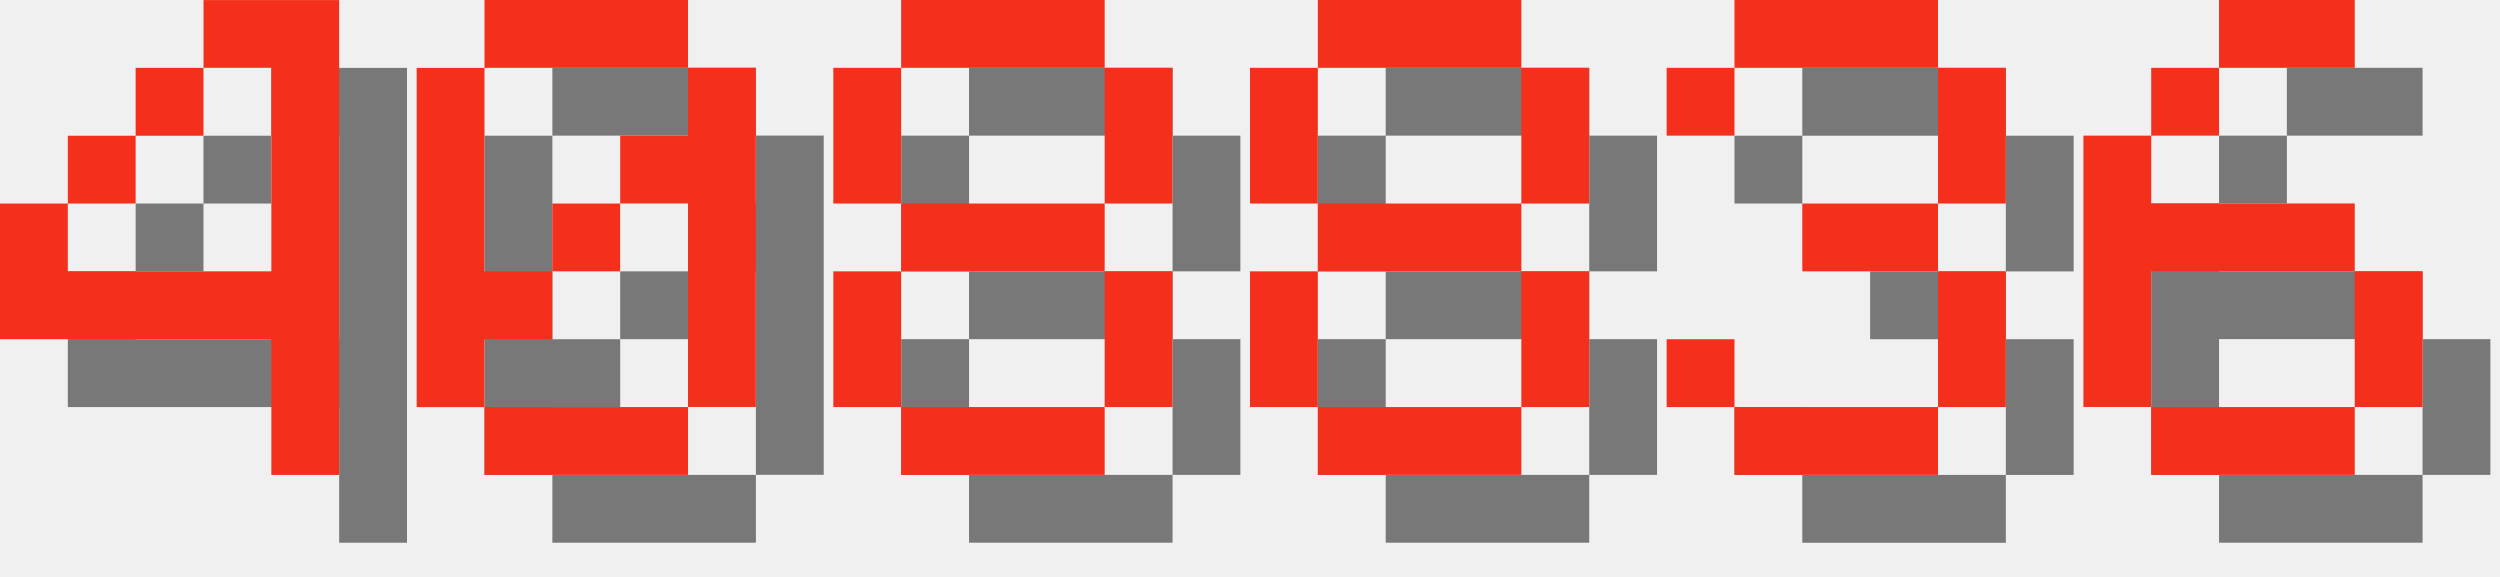
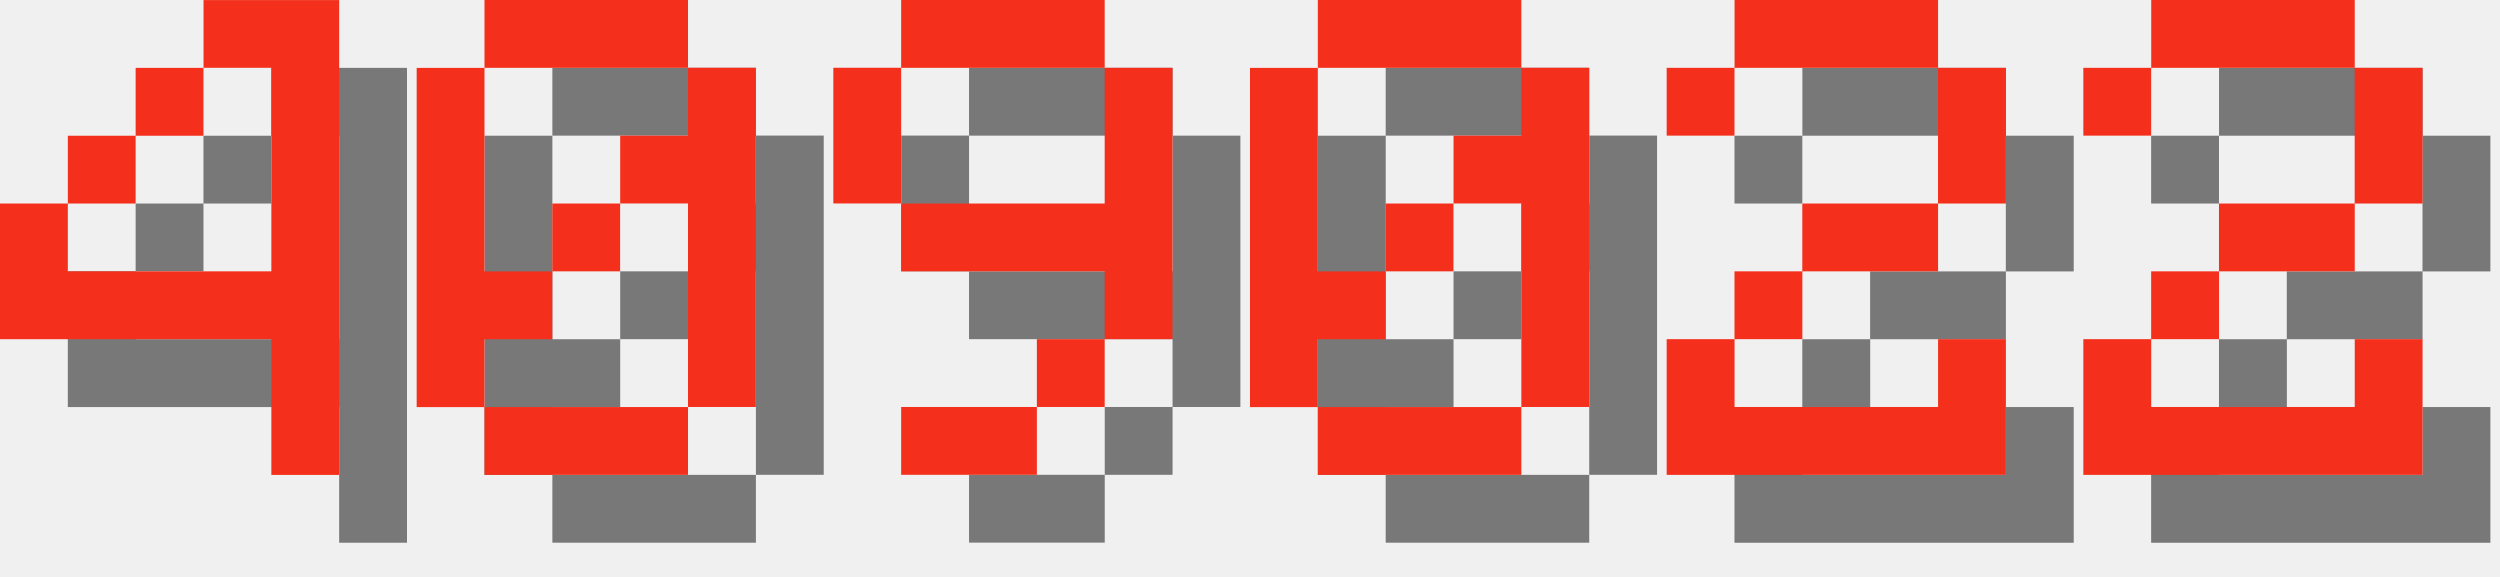
<svg xmlns="http://www.w3.org/2000/svg" version="1.1" width="156.0" height="36">
  <style>
        .text-foreground {
            fill: #F4301C;
        }
        .text-shadow {
            fill: #000000;
            fill-opacity: 0.5;
        }
    </style>
  <g class="digit" id="digit_4" transform="translate(0.0, 0), scale(4)">
    <path id="digit_4_shadow" class="text-shadow" d="m4.233 1.058v1.058h1.058v3.175h-3.175v-1.058h-1.058v2.117h4.233v2.117h1.058v-7.408h-2.117zm-2.117 3.175h1.058v-1.058h-1.058v1.058zm1.058-1.058h1.058v-1.058h-1.058v1.058z" fill-opacity=".5" style="paint-order:stroke fill markers" />
    <path id="digit_4_fg" class="text-foreground" d="m3.175 0v1.058h1.058v3.175h-3.175v-1.058h-1.058v2.117h4.233v2.117h1.058v-7.408h-2.117zm-2.117 3.175h1.058v-1.058h-1.058v1.058zm1.058-1.058h1.058v-1.058h-1.058v1.058z" fill="#fff" style="paint-order:stroke fill markers" />
  </g>
  <g class="digit" id="digit_0" transform="translate(26.0, 0), scale(4)">
    <path id="digit_0_shadow" class="text-shadow" d="m2.117 1.058v1.058h3.175v-1.058h-3.175zm3.175 1.058v1.058h-1.058v1.058h1.058v3.175h1.058v-5.292h-1.058zm0 5.292h-3.175v1.058h3.175v-1.058zm-3.175 0v-1.058h1.058v-1.058h-1.058v-3.175h-1.058v5.292h1.058zm1.058-2.117h1.058v-1.058h-1.058v1.058z" fill-opacity=".5" style="paint-order:stroke fill markers" />
    <path id="digit_0_fg" class="text-foreground" d="m1.058 0v1.058h3.175v-1.058h-3.175zm3.175 1.058v1.058h-1.058v1.058h1.058v3.175h1.058v-5.292h-1.058zm0 5.292h-3.175v1.058h3.175v-1.058zm-3.175 0v-1.058h1.058v-1.058h-1.058v-3.175h-1.058v5.292h1.058zm1.058-2.117h1.058v-1.058h-1.058v1.058z" fill="#fff" style="paint-order:stroke fill markers" />
  </g>
-   <g class="digit" id="digit_8" transform="translate(52.0, 0), scale(4)">
-     <path id="digit_8_shadow" class="text-shadow" d="m2.117 1.058v1.058h3.175v-1.058h-3.175zm3.175 1.058v2.117h1.058v-2.117h-1.058zm0 2.117h-3.175v1.058h3.175v-1.058zm0 1.058v2.117h1.058v-2.117h-1.058zm0 2.117h-3.175v1.058h3.175v-1.058zm-3.175 0v-2.117h-1.058v2.117h1.058zm0-3.175v-2.117h-1.058v2.117h1.058z" fill-opacity=".5" style="paint-order:stroke fill markers" />
-     <path id="digit_8_fg" class="text-foreground" d="m1.058 0v1.058h3.175v-1.058h-3.175zm3.175 1.058v2.117h1.058v-2.117h-1.058zm0 2.117h-3.175v1.058h3.175v-1.058zm0 1.058v2.117h1.058v-2.117h-1.058zm0 2.117h-3.175v1.058h3.175v-1.058zm-3.175 0v-2.117h-1.058v2.117h1.058zm0-3.175v-2.117h-1.058v2.117h1.058z" fill="#fff" style="paint-order:stroke fill markers" />
+   <g class="digit" id="digit_9" transform="translate(52.0, 0), scale(4)">
+     <path id="digit_9_shadow" class="text-shadow" d="m2.117 1.058v1.058h3.175v-1.058h-3.175zm3.175 1.058v2.117h-3.175v1.058h3.175v1.058h1.058v-4.233h-1.058zm0 4.233h-1.058v1.058h1.058v-1.058zm-1.058 1.058h-2.117v1.058h2.117v-1.058zm-2.117-3.175v-2.117h-1.058v2.117h1.058z" fill-opacity=".5" style="paint-order:stroke fill markers" />
+     <path id="digit_9_fg" class="text-foreground" d="m1.058 0v1.058h3.175v-1.058h-3.175zm3.175 1.058v2.117h-3.175v1.058h3.175v1.058h1.058v-4.233h-1.058zm0 4.233h-1.058v1.058h1.058v-1.058zm-1.058 1.058h-2.117v1.058h2.117v-1.058zm-2.117-3.175v-2.117h-1.058v2.117h1.058z" fill="#fff" style="paint-order:stroke fill markers" />
  </g>
-   <g class="digit" id="digit_8" transform="translate(78.0, 0), scale(4)">
-     <path id="digit_8_shadow" class="text-shadow" d="m2.117 1.058v1.058h3.175v-1.058h-3.175zm3.175 1.058v2.117h1.058v-2.117h-1.058zm0 2.117h-3.175v1.058h3.175v-1.058zm0 1.058v2.117h1.058v-2.117h-1.058zm0 2.117h-3.175v1.058h3.175v-1.058zm-3.175 0v-2.117h-1.058v2.117h1.058zm0-3.175v-2.117h-1.058v2.117h1.058z" fill-opacity=".5" style="paint-order:stroke fill markers" />
-     <path id="digit_8_fg" class="text-foreground" d="m1.058 0v1.058h3.175v-1.058h-3.175zm3.175 1.058v2.117h1.058v-2.117h-1.058zm0 2.117h-3.175v1.058h3.175v-1.058zm0 1.058v2.117h1.058v-2.117h-1.058zm0 2.117h-3.175v1.058h3.175v-1.058zm-3.175 0v-2.117h-1.058v2.117h1.058zm0-3.175v-2.117h-1.058v2.117h1.058z" fill="#fff" style="paint-order:stroke fill markers" />
+   <g class="digit" id="digit_0" transform="translate(78.0, 0), scale(4)">
+     <path id="digit_0_shadow" class="text-shadow" d="m2.117 1.058v1.058h3.175v-1.058h-3.175zm3.175 1.058v1.058h-1.058v1.058h1.058v3.175h1.058v-5.292h-1.058zm0 5.292h-3.175v1.058h3.175v-1.058zm-3.175 0v-1.058h1.058v-1.058h-1.058v-3.175h-1.058v5.292h1.058zm1.058-2.117h1.058v-1.058h-1.058v1.058z" fill-opacity=".5" style="paint-order:stroke fill markers" />
+     <path id="digit_0_fg" class="text-foreground" d="m1.058 0v1.058h3.175v-1.058h-3.175zm3.175 1.058v1.058h-1.058v1.058h1.058v3.175h1.058v-5.292h-1.058zm0 5.292h-3.175v1.058h3.175v-1.058zm-3.175 0v-1.058h1.058v-1.058h-1.058v-3.175h-1.058v5.292h1.058zm1.058-2.117h1.058v-1.058h-1.058v1.058z" fill="#fff" style="paint-order:stroke fill markers" />
  </g>
-   <g class="digit" id="digit_3" transform="translate(104.0, 0), scale(4)">
-     <path id="digit_3_shadow" class="text-shadow" d="m1.058 2.117v1.058h1.058v-1.058h3.175v2.117h-2.117v1.058h2.117v2.117h-3.175v-1.058h-1.058v1.058h1.058v1.058h3.175v-1.058h1.058v-2.117h-1.058v-1.058h1.058v-2.117h-1.058v-1.058h-3.175v1.058h-1.058z" fill-opacity=".5" style="paint-order:stroke fill markers" />
-     <path id="digit_3_fg" class="text-foreground" d="m0 1.058v1.058h1.058v-1.058h3.175v2.117h-2.117v1.058h2.117v2.117h-3.175v-1.058h-1.058v1.058h1.058v1.058h3.175v-1.058h1.058v-2.117h-1.058v-1.058h1.058v-2.117h-1.058v-1.058h-3.175v1.058h-1.058z" fill="#fff" style="paint-order:stroke fill markers" />
+   <g class="digit" id="digit_2" transform="translate(104.0, 0), scale(4)">
+     <path id="digit_2_shadow" class="text-shadow" d="m1.058 2.117v1.058h1.058v-1.058h3.175v2.117h-2.117v1.058h-1.058v1.058h-1.058v2.117h5.292v-2.117h-1.058v1.058h-3.175v-1.058h1.058v-1.058h2.117v-1.058h1.058v-2.117h-1.058v-1.058h-3.175v1.058h-1.058z" fill-opacity=".5" style="paint-order:stroke fill markers" />
+     <path id="digit_2_fg" class="text-foreground" d="m0 1.058v1.058h1.058v-1.058h3.175v2.117h-2.117v1.058h-1.058v1.058h-1.058v2.117h5.292v-2.117h-1.058v1.058h-3.175v-1.058h1.058v-1.058h2.117v-1.058h1.058v-2.117h-1.058v-1.058h-3.175v1.058h-1.058z" fill="#fff" style="paint-order:stroke fill markers" />
  </g>
-   <g class="digit" id="digit_6" transform="translate(130.0, 0), scale(4)">
-     <path id="digit_6_shadow" class="text-shadow" d="m3.175 1.058v1.058h2.117v-1.058h-2.117zm0 1.058h-1.058v1.058h1.058v-1.058zm-1.058 1.058h-1.058v4.233h1.058v-2.117h3.175v-1.058h-3.175v-1.058zm3.175 2.117v2.117h1.058v-2.117h-1.058zm0 2.117h-3.175v1.058h3.175v-1.058z" fill-opacity=".5" style="paint-order:stroke fill markers" />
-     <path id="digit_6_fg" class="text-foreground" d="m2.117 0v1.058h2.117v-1.058h-2.117zm0 1.058h-1.058v1.058h1.058v-1.058zm-1.058 1.058h-1.058v4.233h1.058v-2.117h3.175v-1.058h-3.175v-1.058zm3.175 2.117v2.117h1.058v-2.117h-1.058zm0 2.117h-3.175v1.058h3.175v-1.058z" fill="#fff" style="paint-order:stroke fill markers" />
+   <g class="digit" id="digit_2" transform="translate(130.0, 0), scale(4)">
+     <path id="digit_2_shadow" class="text-shadow" d="m1.058 2.117v1.058h1.058v-1.058h3.175v2.117h-2.117v1.058h-1.058v1.058h-1.058v2.117h5.292v-2.117h-1.058v1.058h-3.175v-1.058h1.058v-1.058h2.117v-1.058h1.058v-2.117h-1.058v-1.058h-3.175v1.058h-1.058z" fill-opacity=".5" style="paint-order:stroke fill markers" />
+     <path id="digit_2_fg" class="text-foreground" d="m0 1.058v1.058h1.058v-1.058h3.175v2.117h-2.117v1.058h-1.058v1.058h-1.058v2.117h5.292v-2.117h-1.058v1.058h-3.175v-1.058h1.058v-1.058h2.117v-1.058h1.058v-2.117h-1.058v-1.058h-3.175v1.058h-1.058z" fill="#fff" style="paint-order:stroke fill markers" />
  </g>
</svg>
